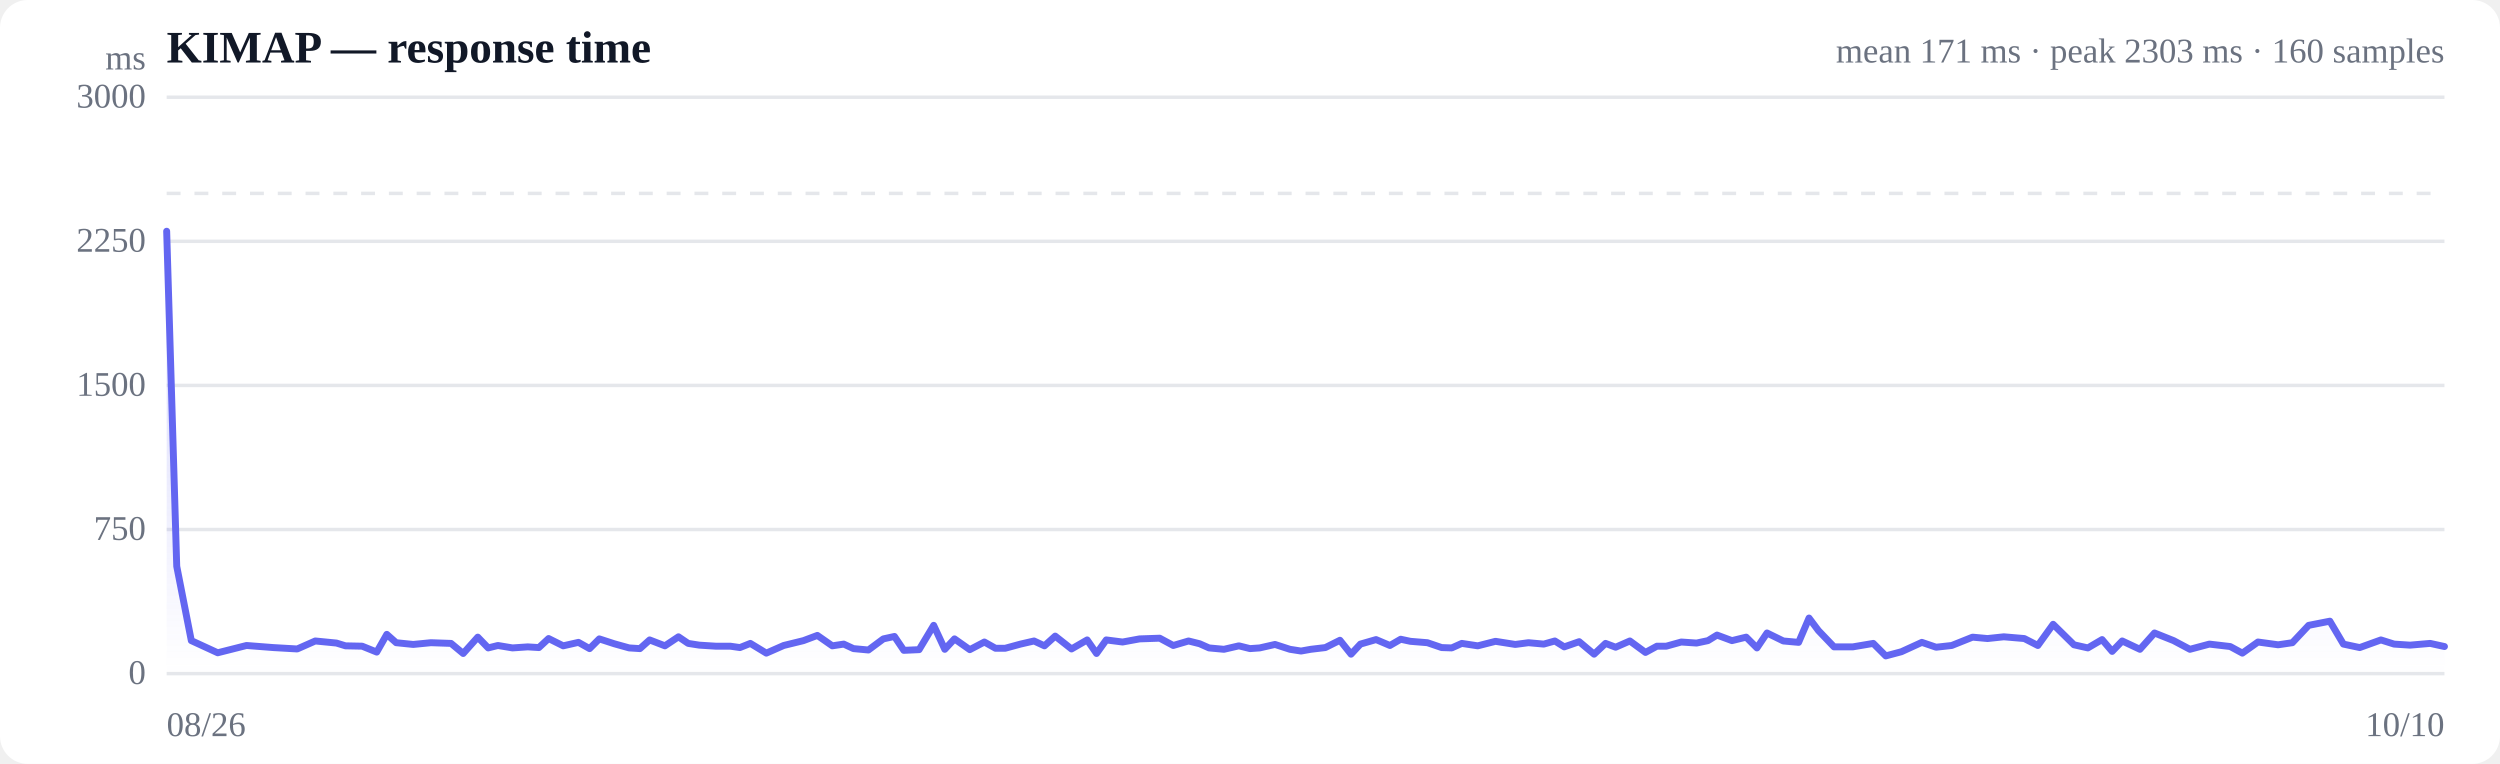
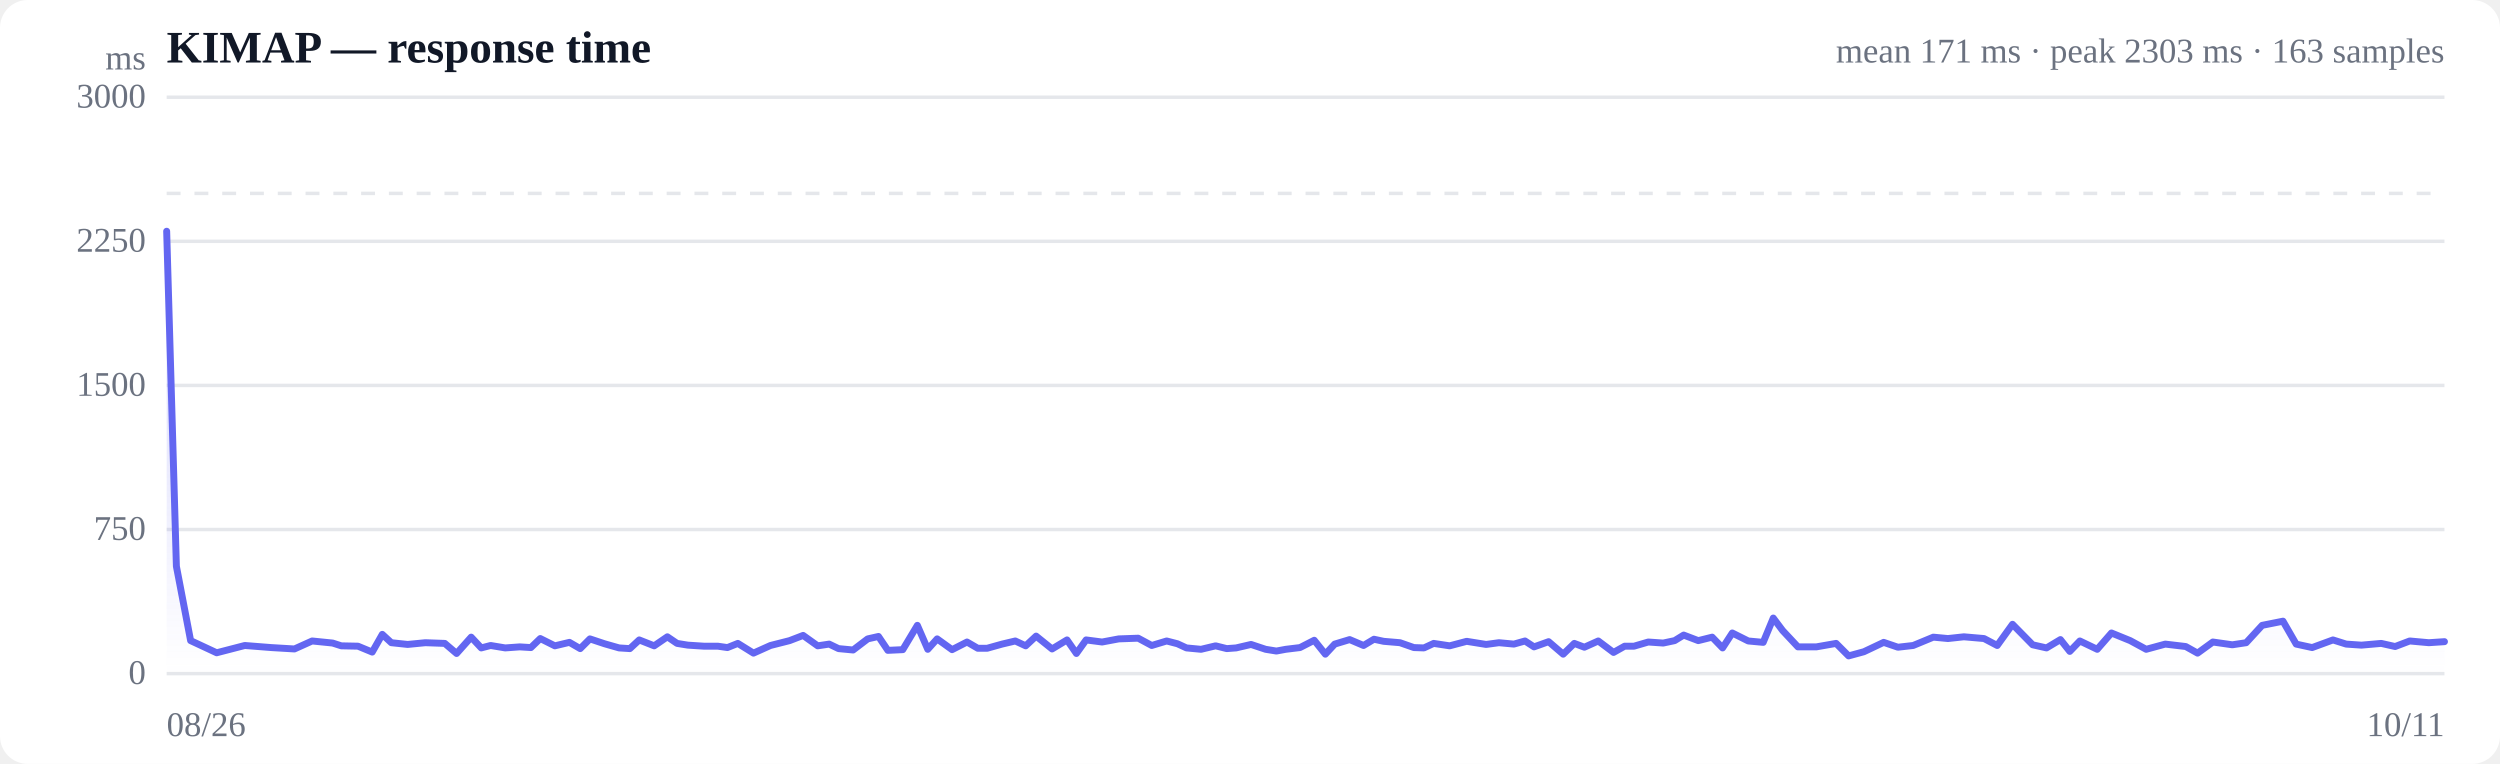
<svg xmlns="http://www.w3.org/2000/svg" viewBox="0 0 720 220" width="720" height="220" role="img" aria-label="Response time over time">
  <style>
  :root { color-scheme: light dark; }
  .bg { fill: #ffffff; }
  .grid { stroke: #e5e7eb; stroke-width: 1; }
  .axis { fill: #6b7280; font-size: 10px; }
  .title { fill: #111827; font-size: 13px; font-weight: 600; }
  .sub { fill: #6b7280; font-size: 10px; }
  .line { stroke: #6366f1; stroke-width: 2; fill: none; stroke-linejoin: round; stroke-linecap: round; }
  .area { fill: url(#fade); }
  .dot-degraded { fill: #f59e0b; }
  .dot-down { fill: #ef4444; }
  .empty { fill: #9ca3af; font-size: 12px; }
  @media (prefers-color-scheme: dark) {
    .bg { fill: #0b0f19; }
    .grid { stroke: #1f2937; }
    .axis, .sub { fill: #9ca3af; }
    .title { fill: #f3f4f6; }
    .line { stroke: #818cf8; }
  }
</style>
  <defs>
    <linearGradient id="fade" x1="0" y1="0" x2="0" y2="1">
      <stop offset="0%" stop-color="#6366f1" stop-opacity="0.28" />
      <stop offset="100%" stop-color="#6366f1" stop-opacity="0" />
    </linearGradient>
  </defs>
  <rect class="bg" width="720" height="220" rx="8" />
  <text class="title" x="48" y="18">KIMAP — response time</text>
-   <text class="sub" x="704" y="18" text-anchor="end">mean 171 ms · peak 2303 ms · 160 samples</text>
+   <text class="sub" x="704" y="18" text-anchor="end">mean 171 ms · peak 2303 ms · 163 samples</text>
  <line class="grid" x1="48" y1="194.0" x2="704" y2="194.0" />
  <text class="axis" x="42" y="197" text-anchor="end">0</text>
  <line class="grid" x1="48" y1="152.5" x2="704" y2="152.5" />
  <text class="axis" x="42" y="155.5" text-anchor="end">750</text>
  <line class="grid" x1="48" y1="111.0" x2="704" y2="111.0" />
  <text class="axis" x="42" y="114" text-anchor="end">1500</text>
  <line class="grid" x1="48" y1="69.5" x2="704" y2="69.5" />
  <text class="axis" x="42" y="72.5" text-anchor="end">2250</text>
  <line class="grid" x1="48" y1="28.0" x2="704" y2="28.0" />
  <text class="axis" x="42" y="31" text-anchor="end">3000</text>
  <line class="grid" stroke-dasharray="4 4" x1="48" y1="55.7" x2="704" y2="55.7" />
-   <path class="area" d="M48.0,66.6 L48.0,66.6 L50.9,163.1 L55.1,184.5 L62.7,188.0 L71.0,185.9 L78.7,186.5 L85.6,186.9 L90.8,184.6 L96.9,185.2 L99.5,186.0 L104.3,186.1 L108.5,187.8 L111.4,182.7 L114.1,185.1 L119.0,185.6 L124.1,185.1 L129.9,185.3 L133.4,188.2 L137.6,183.5 L140.6,186.6 L143.4,185.9 L147.6,186.6 L152.0,186.3 L155.2,186.5 L158.0,183.9 L162.2,186.0 L166.6,185.0 L169.8,186.8 L172.6,184.0 L176.9,185.4 L181.2,186.6 L184.3,186.8 L187.1,184.3 L191.5,186.0 L195.4,183.4 L198.2,185.3 L201.4,185.8 L206.1,186.1 L210.3,186.1 L213.1,186.5 L216.1,185.3 L220.7,188.1 L225.7,185.9 L231.4,184.5 L235.4,183.0 L239.7,186.0 L243.0,185.5 L245.8,186.8 L250.1,187.2 L254.4,184.0 L257.6,183.3 L260.3,187.3 L264.7,187.1 L268.9,180.1 L272.1,187.0 L274.9,184.0 L279.3,187.1 L283.5,184.9 L286.7,186.7 L289.5,186.7 L293.9,185.5 L297.8,184.6 L300.8,186.0 L303.9,183.2 L308.6,186.9 L313.1,184.3 L315.8,188.2 L318.6,184.3 L323.3,184.9 L328.2,184.0 L334.0,183.8 L337.9,185.9 L342.3,184.6 L345.5,185.4 L348.2,186.6 L352.5,187.0 L356.8,186.0 L360.0,186.8 L362.8,186.6 L367.2,185.6 L371.5,187.0 L374.7,187.5 L377.5,187.0 L381.7,186.5 L385.9,184.4 L389.1,188.4 L391.8,185.5 L396.3,184.2 L400.3,185.9 L403.4,184.1 L406.2,184.7 L411.1,185.1 L415.2,186.5 L418.1,186.6 L421.0,185.3 L425.6,186.0 L430.7,184.7 L436.4,185.6 L440.2,185.1 L444.6,185.5 L447.8,184.6 L450.5,186.3 L454.8,184.8 L459.1,188.4 L462.4,185.3 L465.3,186.4 L469.4,184.6 L473.9,187.9 L477.2,186.1 L479.9,186.1 L484.2,184.9 L488.6,185.2 L491.9,184.5 L494.5,182.9 L498.8,184.5 L502.9,183.5 L506.0,186.6 L508.9,182.3 L513.6,184.6 L518.0,185.0 L521.0,178.0 L523.7,181.6 L528.2,186.3 L533.6,186.3 L539.5,185.3 L543.1,188.9 L547.6,187.7 L553.5,185.0 L557.6,186.4 L562.1,185.9 L568.1,183.5 L572.4,183.9 L577.1,183.4 L583.0,183.9 L586.9,185.9 L591.3,179.8 L597.3,185.7 L601.3,186.6 L605.4,184.2 L608.3,187.6 L611.2,184.6 L616.3,187.0 L620.5,182.3 L626.0,184.5 L630.7,187.0 L636.3,185.5 L642.3,186.2 L645.8,188.1 L650.3,184.9 L656.1,185.7 L660.2,185.1 L664.9,180.1 L671.0,178.9 L674.9,185.5 L679.6,186.5 L685.7,184.3 L689.5,185.5 L694.1,185.8 L699.9,185.3 L704.0,186.2 L704.0,194.0 L48.0,194.0 Z" />
-   <path class="line" d="M48.0,66.6 L50.9,163.1 L55.1,184.5 L62.7,188.0 L71.0,185.9 L78.7,186.5 L85.6,186.9 L90.8,184.6 L96.9,185.2 L99.5,186.0 L104.3,186.1 L108.5,187.8 L111.4,182.7 L114.1,185.1 L119.0,185.6 L124.1,185.1 L129.9,185.3 L133.4,188.2 L137.6,183.5 L140.6,186.6 L143.4,185.9 L147.6,186.6 L152.0,186.3 L155.2,186.5 L158.0,183.9 L162.2,186.0 L166.6,185.0 L169.8,186.8 L172.6,184.0 L176.9,185.4 L181.2,186.6 L184.3,186.8 L187.1,184.3 L191.5,186.0 L195.4,183.4 L198.2,185.3 L201.4,185.8 L206.1,186.1 L210.3,186.1 L213.1,186.5 L216.1,185.3 L220.7,188.1 L225.7,185.9 L231.4,184.5 L235.4,183.0 L239.7,186.0 L243.0,185.5 L245.8,186.8 L250.1,187.2 L254.4,184.0 L257.6,183.3 L260.3,187.3 L264.7,187.1 L268.9,180.1 L272.1,187.0 L274.9,184.0 L279.3,187.1 L283.5,184.9 L286.7,186.7 L289.5,186.7 L293.9,185.5 L297.8,184.6 L300.8,186.0 L303.9,183.2 L308.6,186.9 L313.1,184.3 L315.8,188.2 L318.6,184.3 L323.3,184.9 L328.2,184.0 L334.0,183.8 L337.9,185.9 L342.3,184.6 L345.5,185.4 L348.2,186.6 L352.5,187.0 L356.8,186.0 L360.0,186.8 L362.8,186.6 L367.2,185.6 L371.5,187.0 L374.7,187.5 L377.5,187.0 L381.7,186.5 L385.9,184.4 L389.1,188.4 L391.8,185.5 L396.3,184.2 L400.3,185.9 L403.4,184.1 L406.2,184.7 L411.1,185.1 L415.2,186.5 L418.1,186.6 L421.0,185.3 L425.6,186.0 L430.7,184.7 L436.4,185.6 L440.2,185.1 L444.6,185.5 L447.8,184.6 L450.5,186.3 L454.8,184.8 L459.1,188.4 L462.4,185.3 L465.3,186.4 L469.4,184.6 L473.9,187.9 L477.2,186.1 L479.9,186.1 L484.2,184.9 L488.6,185.2 L491.9,184.5 L494.5,182.9 L498.8,184.5 L502.9,183.5 L506.0,186.6 L508.9,182.3 L513.6,184.6 L518.0,185.0 L521.0,178.0 L523.7,181.6 L528.2,186.3 L533.6,186.3 L539.5,185.3 L543.1,188.9 L547.6,187.7 L553.5,185.0 L557.6,186.4 L562.1,185.9 L568.1,183.5 L572.4,183.9 L577.1,183.4 L583.0,183.9 L586.9,185.9 L591.3,179.8 L597.3,185.7 L601.3,186.6 L605.4,184.2 L608.3,187.6 L611.2,184.6 L616.3,187.0 L620.5,182.3 L626.0,184.5 L630.7,187.0 L636.3,185.5 L642.3,186.2 L645.8,188.1 L650.3,184.9 L656.1,185.7 L660.2,185.1 L664.9,180.1 L671.0,178.9 L674.9,185.5 L679.6,186.5 L685.7,184.3 L689.5,185.5 L694.1,185.8 L699.9,185.3 L704.0,186.2" />
+   <path class="area" d="M48.0,66.6 L48.0,66.6 L50.8,163.1 L54.9,184.5 L62.4,188.0 L70.5,185.9 L78.1,186.5 L84.8,186.9 L89.9,184.6 L95.8,185.2 L98.3,186.0 L103.1,186.1 L107.2,187.8 L110.1,182.7 L112.7,185.1 L117.4,185.6 L122.5,185.1 L128.1,185.3 L131.5,188.2 L135.7,183.5 L138.6,186.6 L141.3,185.9 L145.5,186.6 L149.7,186.3 L152.9,186.5 L155.6,183.9 L159.8,186.0 L164.0,185.0 L167.1,186.8 L169.9,184.0 L174.1,185.4 L178.3,186.6 L181.4,186.8 L184.1,184.3 L188.4,186.0 L192.2,183.4 L195.0,185.3 L198.1,185.8 L202.7,186.1 L206.7,186.1 L209.5,186.5 L212.5,185.3 L217.0,188.1 L221.9,185.9 L227.4,184.5 L231.3,183.0 L235.5,186.0 L238.8,185.5 L241.5,186.8 L245.7,187.2 L249.9,184.0 L253.0,183.3 L255.7,187.3 L260.0,187.1 L264.2,180.1 L267.2,187.0 L269.9,184.0 L274.2,187.1 L278.5,184.9 L281.6,186.7 L284.3,186.7 L288.6,185.5 L292.4,184.6 L295.4,186.0 L298.4,183.2 L303.0,186.9 L307.3,184.3 L310.0,188.2 L312.8,184.3 L317.4,184.9 L322.2,184.0 L327.8,183.8 L331.7,185.9 L336.0,184.6 L339.1,185.4 L341.7,186.6 L345.9,187.0 L350.1,186.0 L353.3,186.8 L356.0,186.6 L360.3,185.6 L364.5,187.0 L367.6,187.5 L370.3,187.0 L374.4,186.5 L378.5,184.4 L381.7,188.4 L384.4,185.5 L388.7,184.2 L392.7,185.9 L395.7,184.1 L398.5,184.7 L403.2,185.1 L407.2,186.5 L410.1,186.6 L412.9,185.3 L417.5,186.0 L422.4,184.7 L428.0,185.6 L431.7,185.1 L436.0,185.5 L439.2,184.6 L441.8,186.3 L446.0,184.8 L450.2,188.4 L453.4,185.3 L456.3,186.4 L460.3,184.6 L464.7,187.9 L467.9,186.1 L470.6,186.1 L474.7,184.9 L479.0,185.2 L482.3,184.5 L484.9,182.9 L489.1,184.5 L493.1,183.5 L496.1,186.6 L498.9,182.3 L503.5,184.6 L507.8,185.0 L510.7,178.0 L513.4,181.6 L517.8,186.3 L523.1,186.3 L528.8,185.3 L532.4,188.9 L536.8,187.7 L542.5,185.0 L546.6,186.4 L551.0,185.9 L556.8,183.5 L561.0,183.9 L565.6,183.4 L571.4,183.9 L575.2,185.9 L579.6,179.8 L585.4,185.7 L589.4,186.6 L593.4,184.2 L596.1,187.6 L599.0,184.6 L604.0,187.0 L608.1,182.3 L613.5,184.5 L618.1,187.0 L623.6,185.5 L629.5,186.2 L632.9,188.1 L637.3,184.9 L642.9,185.7 L646.9,185.1 L651.5,180.1 L657.5,178.9 L661.3,185.5 L665.9,186.5 L671.9,184.3 L675.7,185.5 L680.1,185.8 L685.8,185.3 L689.8,186.2 L694.0,184.6 L699.5,185.1 L704.0,184.8 L704.0,194.0 L48.0,194.0 Z" />
+   <path class="line" d="M48.0,66.6 L50.8,163.1 L54.9,184.5 L62.4,188.0 L70.5,185.9 L78.1,186.5 L84.8,186.9 L89.9,184.6 L95.8,185.2 L98.3,186.0 L103.1,186.1 L107.2,187.8 L110.1,182.7 L112.7,185.1 L117.4,185.6 L122.5,185.1 L128.1,185.3 L131.5,188.2 L135.7,183.5 L138.6,186.6 L141.3,185.9 L145.5,186.6 L149.7,186.3 L152.9,186.5 L155.6,183.9 L159.8,186.0 L164.0,185.0 L167.1,186.8 L169.9,184.0 L174.1,185.4 L178.3,186.6 L181.4,186.8 L184.1,184.3 L188.4,186.0 L192.2,183.4 L195.0,185.3 L198.1,185.8 L202.7,186.1 L206.7,186.1 L209.5,186.5 L212.5,185.3 L217.0,188.1 L221.9,185.9 L227.4,184.5 L231.3,183.0 L235.5,186.0 L238.8,185.5 L241.5,186.8 L245.7,187.2 L249.9,184.0 L253.0,183.3 L255.7,187.3 L260.0,187.1 L264.2,180.1 L267.2,187.0 L269.9,184.0 L274.2,187.1 L278.5,184.9 L281.6,186.7 L284.3,186.7 L288.6,185.5 L292.4,184.6 L295.4,186.0 L298.4,183.2 L303.0,186.9 L307.3,184.3 L310.0,188.2 L312.8,184.3 L317.4,184.9 L322.2,184.0 L327.8,183.8 L331.7,185.9 L336.0,184.6 L339.1,185.4 L341.7,186.6 L345.9,187.0 L350.1,186.0 L353.3,186.8 L356.0,186.6 L360.3,185.6 L364.5,187.0 L367.6,187.5 L370.3,187.0 L374.4,186.5 L378.5,184.4 L381.7,188.4 L384.4,185.5 L388.7,184.2 L392.7,185.9 L395.7,184.1 L398.5,184.7 L403.2,185.1 L407.2,186.5 L410.1,186.6 L412.9,185.3 L417.5,186.0 L422.4,184.7 L428.0,185.6 L431.7,185.1 L436.0,185.5 L439.2,184.6 L441.8,186.3 L446.0,184.8 L450.2,188.4 L453.4,185.3 L456.3,186.4 L460.3,184.6 L464.7,187.9 L467.9,186.1 L470.6,186.1 L474.7,184.9 L479.0,185.2 L482.3,184.5 L484.9,182.9 L489.1,184.5 L493.1,183.5 L496.1,186.6 L498.9,182.3 L503.5,184.6 L507.8,185.0 L510.7,178.0 L513.4,181.6 L517.8,186.3 L523.1,186.3 L528.8,185.3 L532.4,188.9 L536.8,187.7 L542.5,185.0 L546.6,186.4 L551.0,185.9 L556.8,183.5 L561.0,183.9 L565.6,183.4 L571.4,183.9 L575.2,185.9 L579.6,179.8 L585.4,185.7 L589.4,186.6 L593.4,184.2 L596.1,187.6 L599.0,184.6 L604.0,187.0 L608.1,182.3 L613.5,184.5 L618.1,187.0 L623.6,185.5 L629.5,186.2 L632.9,188.1 L637.3,184.9 L642.9,185.7 L646.9,185.1 L651.5,180.1 L657.5,178.9 L661.3,185.5 L665.9,186.5 L671.9,184.3 L675.7,185.5 L680.1,185.8 L685.8,185.3 L689.8,186.2 L694.0,184.6 L699.5,185.1 L704.0,184.8" />
  <text class="axis" x="48" y="212">08/26</text>
-   <text class="axis" x="704" y="212" text-anchor="end">10/10</text>
+   <text class="axis" x="704" y="212" text-anchor="end">10/11</text>
  <text class="axis" x="42" y="20" text-anchor="end">ms</text>
</svg>
